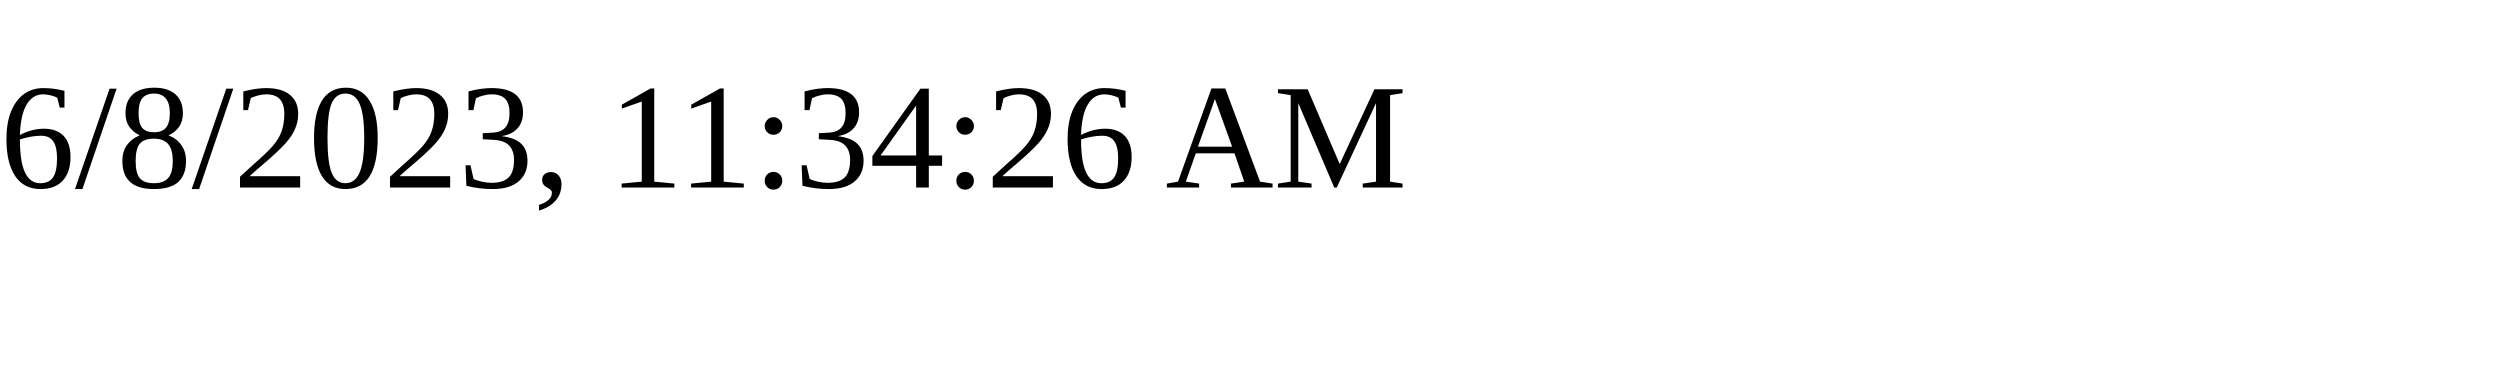
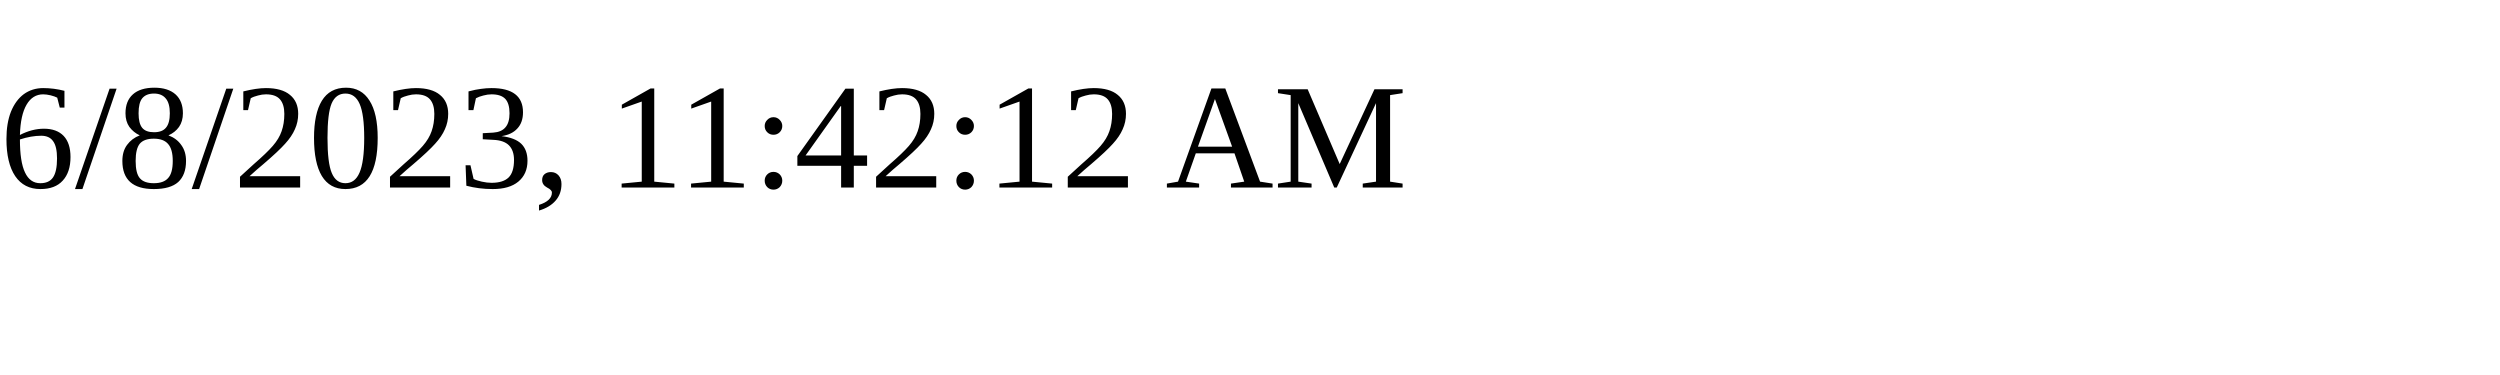
<svg xmlns="http://www.w3.org/2000/svg" height="30" width="200">
-   <text x="0" y="15">6/8/2023, 11:34:26 AM</text>
+   <text x="0" y="15">6/8/2023, 11:42:12 AM</text>
</svg>
